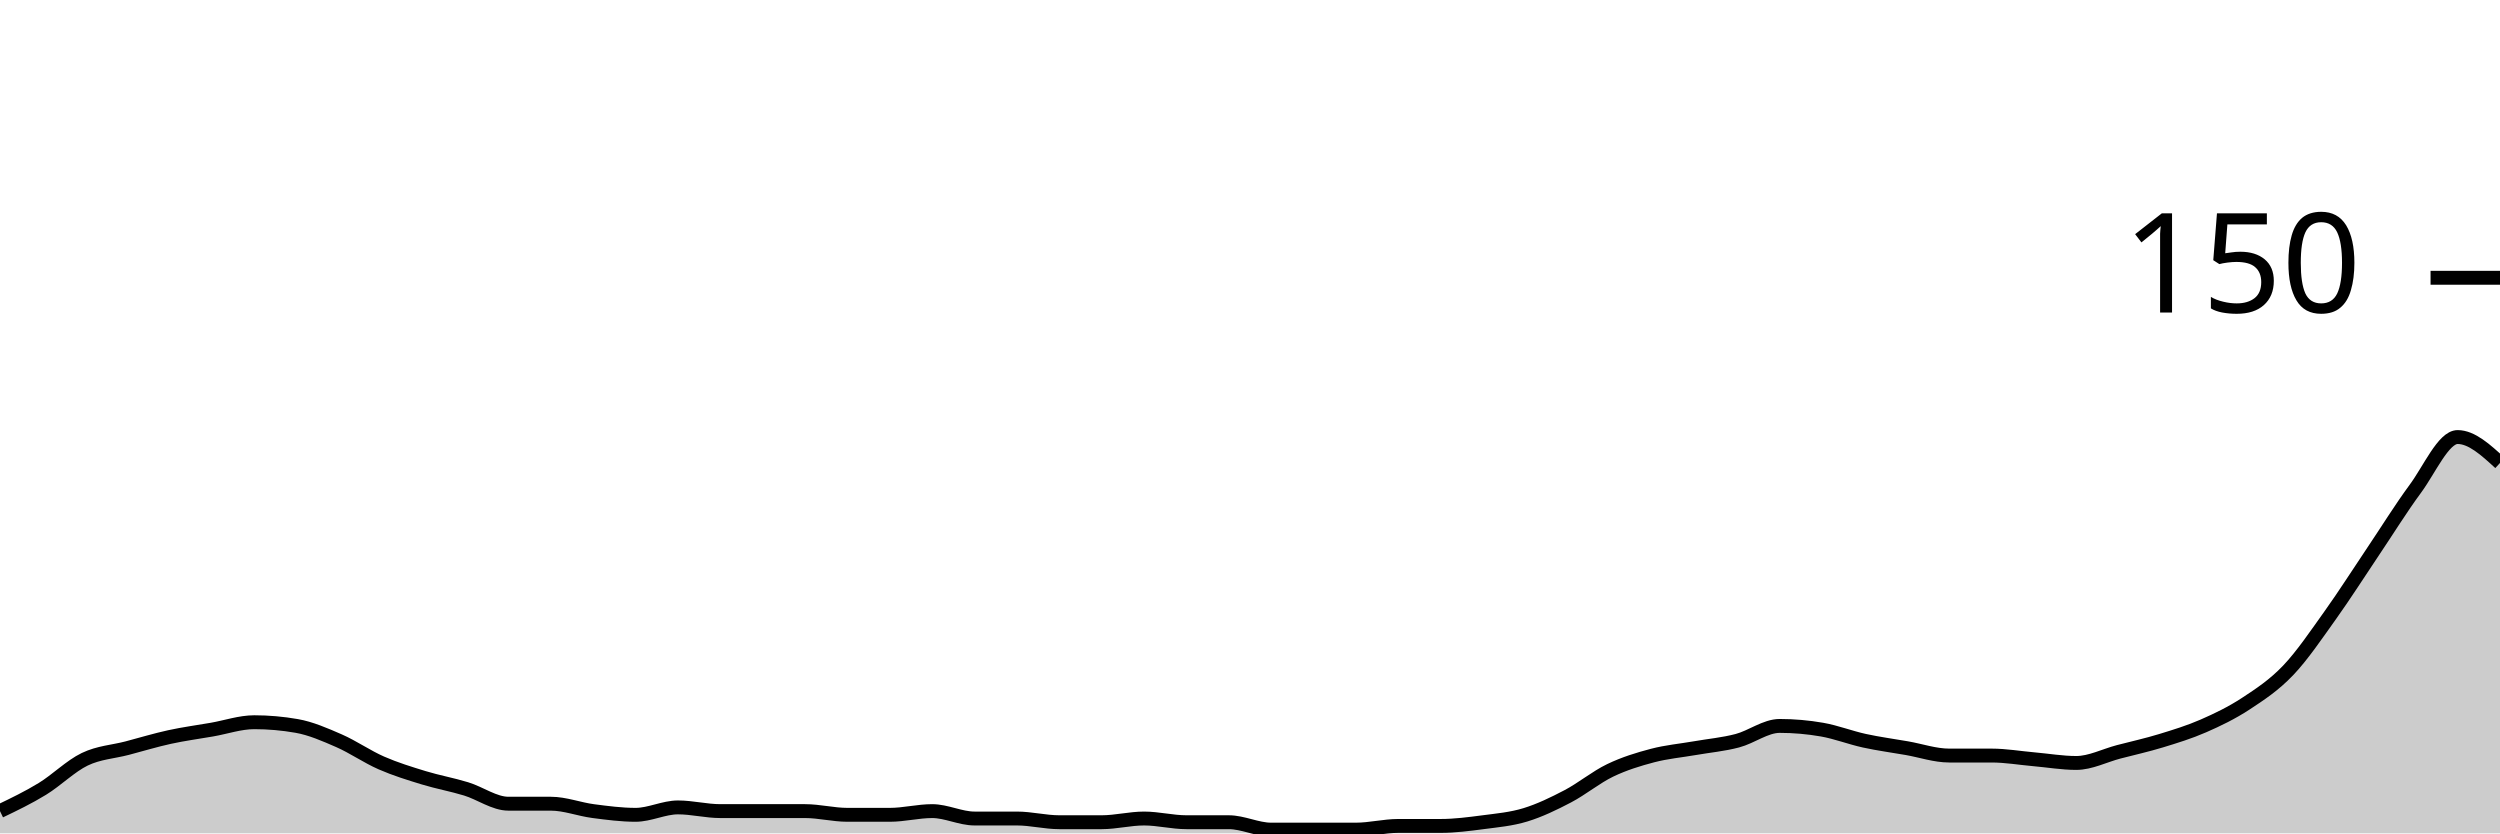
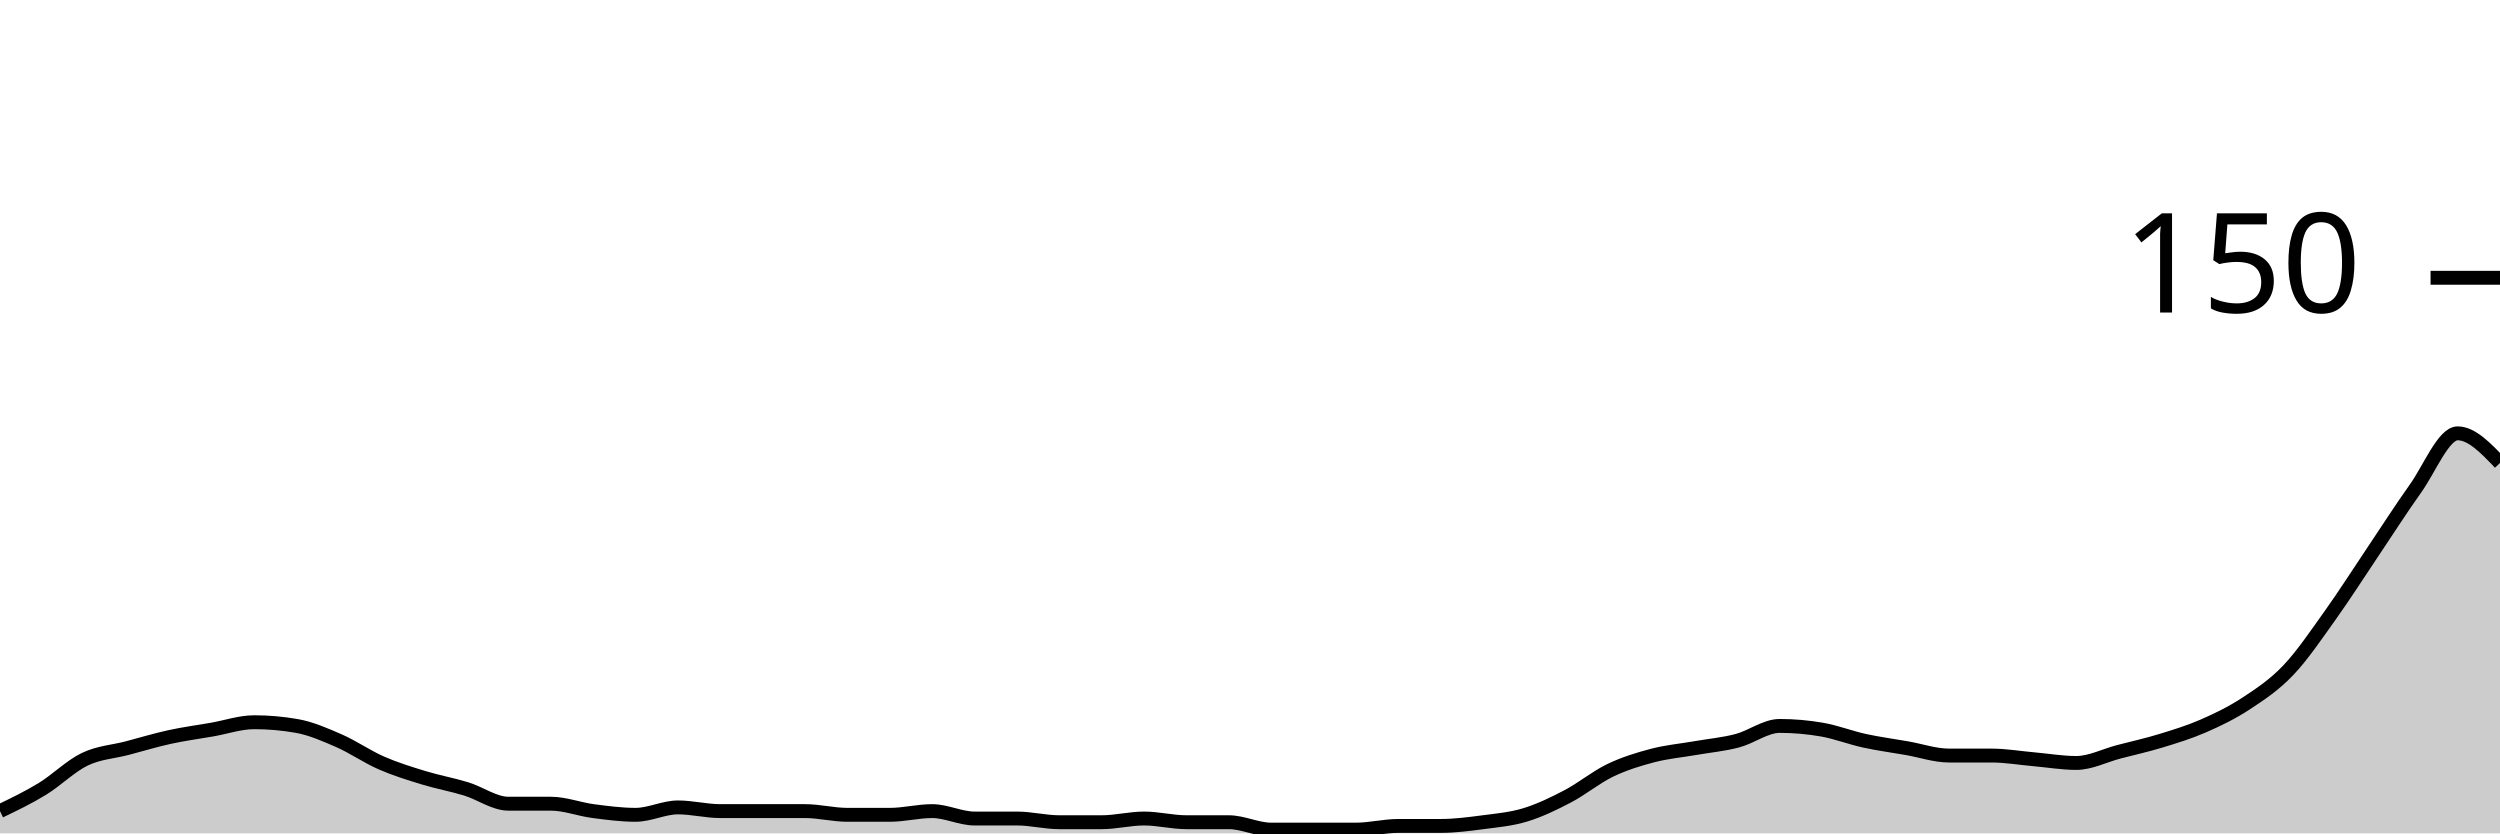
<svg xmlns="http://www.w3.org/2000/svg" viewBox="0 0 180 60">
  <g transform="translate(0,20)">
-     <path class="area" fill="rgba(0, 0, 0, 0.2)" d="M0,38.4C1.017,37.911,2.034,37.422,3.051,36.8C4.068,36.178,5.085,35.156,6.102,34.667C7.119,34.178,8.136,34.133,9.153,33.867C10.169,33.6,11.186,33.289,12.203,33.067C13.22,32.844,14.237,32.711,15.254,32.533C16.271,32.356,17.288,32,18.305,32C19.322,32,20.339,32.089,21.356,32.267C22.373,32.444,23.39,32.889,24.407,33.333C25.424,33.778,26.441,34.489,27.458,34.933C28.475,35.378,29.492,35.689,30.508,36C31.525,36.311,32.542,36.489,33.559,36.8C34.576,37.111,35.593,37.867,36.61,37.867C37.627,37.867,38.644,37.867,39.661,37.867C40.678,37.867,41.695,38.267,42.712,38.4C43.729,38.533,44.746,38.667,45.763,38.667C46.78,38.667,47.797,38.133,48.814,38.133C49.831,38.133,50.847,38.4,51.864,38.4C52.881,38.4,53.898,38.4,54.915,38.4C55.932,38.4,56.949,38.4,57.966,38.4C58.983,38.4,60,38.667,61.017,38.667C62.034,38.667,63.051,38.667,64.068,38.667C65.085,38.667,66.102,38.4,67.119,38.4C68.136,38.4,69.153,38.933,70.169,38.933C71.186,38.933,72.203,38.933,73.22,38.933C74.237,38.933,75.254,39.2,76.271,39.2C77.288,39.2,78.305,39.2,79.322,39.2C80.339,39.2,81.356,38.933,82.373,38.933C83.39,38.933,84.407,39.2,85.424,39.2C86.441,39.2,87.458,39.2,88.475,39.2C89.492,39.2,90.508,39.733,91.525,39.733C92.542,39.733,93.559,39.733,94.576,39.733C95.593,39.733,96.61,39.733,97.627,39.733C98.644,39.733,99.661,39.467,100.678,39.467C101.695,39.467,102.712,39.467,103.729,39.467C104.746,39.467,105.763,39.333,106.78,39.2C107.797,39.067,108.814,38.978,109.831,38.667C110.847,38.356,111.864,37.867,112.881,37.333C113.898,36.8,114.915,35.956,115.932,35.467C116.949,34.978,117.966,34.667,118.983,34.4C120,34.133,121.017,34.044,122.034,33.867C123.051,33.689,124.068,33.6,125.085,33.333C126.102,33.067,127.119,32.267,128.136,32.267C129.153,32.267,130.169,32.356,131.186,32.533C132.203,32.711,133.22,33.111,134.237,33.333C135.254,33.556,136.271,33.689,137.288,33.867C138.305,34.044,139.322,34.4,140.339,34.4C141.356,34.4,142.373,34.4,143.39,34.4C144.407,34.4,145.424,34.578,146.441,34.667C147.458,34.756,148.475,34.933,149.492,34.933C150.508,34.933,151.525,34.4,152.542,34.133C153.559,33.867,154.576,33.644,155.593,33.333C156.61,33.022,157.627,32.711,158.644,32.267C159.661,31.822,160.678,31.333,161.695,30.667C162.712,30,163.729,29.333,164.746,28.267C165.763,27.2,166.78,25.689,167.797,24.267C168.814,22.844,169.831,21.244,170.847,19.733C171.864,18.222,172.881,16.578,173.898,15.2C174.915,13.822,175.932,11.467,176.949,11.467C177.966,11.467,178.983,12.4,180,13.333L180,40C178.983,40,177.966,40,176.949,40C175.932,40,174.915,40,173.898,40C172.881,40,171.864,40,170.847,40C169.831,40,168.814,40,167.797,40C166.78,40,165.763,40,164.746,40C163.729,40,162.712,40,161.695,40C160.678,40,159.661,40,158.644,40C157.627,40,156.61,40,155.593,40C154.576,40,153.559,40,152.542,40C151.525,40,150.508,40,149.492,40C148.475,40,147.458,40,146.441,40C145.424,40,144.407,40,143.39,40C142.373,40,141.356,40,140.339,40C139.322,40,138.305,40,137.288,40C136.271,40,135.254,40,134.237,40C133.22,40,132.203,40,131.186,40C130.169,40,129.153,40,128.136,40C127.119,40,126.102,40,125.085,40C124.068,40,123.051,40,122.034,40C121.017,40,120,40,118.983,40C117.966,40,116.949,40,115.932,40C114.915,40,113.898,40,112.881,40C111.864,40,110.847,40,109.831,40C108.814,40,107.797,40,106.78,40C105.763,40,104.746,40,103.729,40C102.712,40,101.695,40,100.678,40C99.661,40,98.644,40,97.627,40C96.61,40,95.593,40,94.576,40C93.559,40,92.542,40,91.525,40C90.508,40,89.492,40,88.475,40C87.458,40,86.441,40,85.424,40C84.407,40,83.39,40,82.373,40C81.356,40,80.339,40,79.322,40C78.305,40,77.288,40,76.271,40C75.254,40,74.237,40,73.22,40C72.203,40,71.186,40,70.169,40C69.153,40,68.136,40,67.119,40C66.102,40,65.085,40,64.068,40C63.051,40,62.034,40,61.017,40C60,40,58.983,40,57.966,40C56.949,40,55.932,40,54.915,40C53.898,40,52.881,40,51.864,40C50.847,40,49.831,40,48.814,40C47.797,40,46.78,40,45.763,40C44.746,40,43.729,40,42.712,40C41.695,40,40.678,40,39.661,40C38.644,40,37.627,40,36.61,40C35.593,40,34.576,40,33.559,40C32.542,40,31.525,40,30.508,40C29.492,40,28.475,40,27.458,40C26.441,40,25.424,40,24.407,40C23.39,40,22.373,40,21.356,40C20.339,40,19.322,40,18.305,40C17.288,40,16.271,40,15.254,40C14.237,40,13.22,40,12.203,40C11.186,40,10.169,40,9.153,40C8.136,40,7.119,40,6.102,40C5.085,40,4.068,40,3.051,40C2.034,40,1.017,40,0,40Z" />
-     <path class="line" stroke="black" fill="none" d="M0,38.4C1.017,37.911,2.034,37.422,3.051,36.8C4.068,36.178,5.085,35.156,6.102,34.667C7.119,34.178,8.136,34.133,9.153,33.867C10.169,33.6,11.186,33.289,12.203,33.067C13.22,32.844,14.237,32.711,15.254,32.533C16.271,32.356,17.288,32,18.305,32C19.322,32,20.339,32.089,21.356,32.267C22.373,32.444,23.39,32.889,24.407,33.333C25.424,33.778,26.441,34.489,27.458,34.933C28.475,35.378,29.492,35.689,30.508,36C31.525,36.311,32.542,36.489,33.559,36.8C34.576,37.111,35.593,37.867,36.61,37.867C37.627,37.867,38.644,37.867,39.661,37.867C40.678,37.867,41.695,38.267,42.712,38.4C43.729,38.533,44.746,38.667,45.763,38.667C46.78,38.667,47.797,38.133,48.814,38.133C49.831,38.133,50.847,38.4,51.864,38.4C52.881,38.4,53.898,38.4,54.915,38.4C55.932,38.4,56.949,38.4,57.966,38.4C58.983,38.4,60,38.667,61.017,38.667C62.034,38.667,63.051,38.667,64.068,38.667C65.085,38.667,66.102,38.4,67.119,38.4C68.136,38.4,69.153,38.933,70.169,38.933C71.186,38.933,72.203,38.933,73.22,38.933C74.237,38.933,75.254,39.2,76.271,39.2C77.288,39.2,78.305,39.2,79.322,39.2C80.339,39.2,81.356,38.933,82.373,38.933C83.39,38.933,84.407,39.2,85.424,39.2C86.441,39.2,87.458,39.2,88.475,39.2C89.492,39.2,90.508,39.733,91.525,39.733C92.542,39.733,93.559,39.733,94.576,39.733C95.593,39.733,96.61,39.733,97.627,39.733C98.644,39.733,99.661,39.467,100.678,39.467C101.695,39.467,102.712,39.467,103.729,39.467C104.746,39.467,105.763,39.333,106.78,39.2C107.797,39.067,108.814,38.978,109.831,38.667C110.847,38.356,111.864,37.867,112.881,37.333C113.898,36.8,114.915,35.956,115.932,35.467C116.949,34.978,117.966,34.667,118.983,34.4C120,34.133,121.017,34.044,122.034,33.867C123.051,33.689,124.068,33.6,125.085,33.333C126.102,33.067,127.119,32.267,128.136,32.267C129.153,32.267,130.169,32.356,131.186,32.533C132.203,32.711,133.22,33.111,134.237,33.333C135.254,33.556,136.271,33.689,137.288,33.867C138.305,34.044,139.322,34.4,140.339,34.4C141.356,34.4,142.373,34.4,143.39,34.4C144.407,34.4,145.424,34.578,146.441,34.667C147.458,34.756,148.475,34.933,149.492,34.933C150.508,34.933,151.525,34.4,152.542,34.133C153.559,33.867,154.576,33.644,155.593,33.333C156.61,33.022,157.627,32.711,158.644,32.267C159.661,31.822,160.678,31.333,161.695,30.667C162.712,30,163.729,29.333,164.746,28.267C165.763,27.2,166.78,25.689,167.797,24.267C168.814,22.844,169.831,21.244,170.847,19.733C171.864,18.222,172.881,16.578,173.898,15.2C174.915,13.822,175.932,11.467,176.949,11.467C177.966,11.467,178.983,12.4,180,13.333" />
+     <path class="area" fill="rgba(0, 0, 0, 0.2)" d="M0,38.4C1.017,37.911,2.034,37.422,3.051,36.8C4.068,36.178,5.085,35.156,6.102,34.667C7.119,34.178,8.136,34.133,9.153,33.867C10.169,33.6,11.186,33.289,12.203,33.067C13.22,32.844,14.237,32.711,15.254,32.533C16.271,32.356,17.288,32,18.305,32C19.322,32,20.339,32.089,21.356,32.267C22.373,32.444,23.39,32.889,24.407,33.333C25.424,33.778,26.441,34.489,27.458,34.933C28.475,35.378,29.492,35.689,30.508,36C31.525,36.311,32.542,36.489,33.559,36.8C34.576,37.111,35.593,37.867,36.61,37.867C37.627,37.867,38.644,37.867,39.661,37.867C40.678,37.867,41.695,38.267,42.712,38.4C43.729,38.533,44.746,38.667,45.763,38.667C46.78,38.667,47.797,38.133,48.814,38.133C49.831,38.133,50.847,38.4,51.864,38.4C52.881,38.4,53.898,38.4,54.915,38.4C55.932,38.4,56.949,38.4,57.966,38.4C58.983,38.4,60,38.667,61.017,38.667C62.034,38.667,63.051,38.667,64.068,38.667C65.085,38.667,66.102,38.4,67.119,38.4C68.136,38.4,69.153,38.933,70.169,38.933C71.186,38.933,72.203,38.933,73.22,38.933C74.237,38.933,75.254,39.2,76.271,39.2C77.288,39.2,78.305,39.2,79.322,39.2C80.339,39.2,81.356,38.933,82.373,38.933C83.39,38.933,84.407,39.2,85.424,39.2C86.441,39.2,87.458,39.2,88.475,39.2C89.492,39.2,90.508,39.733,91.525,39.733C92.542,39.733,93.559,39.733,94.576,39.733C95.593,39.733,96.61,39.733,97.627,39.733C98.644,39.733,99.661,39.467,100.678,39.467C101.695,39.467,102.712,39.467,103.729,39.467C104.746,39.467,105.763,39.333,106.78,39.2C107.797,39.067,108.814,38.978,109.831,38.667C110.847,38.356,111.864,37.867,112.881,37.333C113.898,36.8,114.915,35.956,115.932,35.467C116.949,34.978,117.966,34.667,118.983,34.4C120,34.133,121.017,34.044,122.034,33.867C123.051,33.689,124.068,33.6,125.085,33.333C126.102,33.067,127.119,32.267,128.136,32.267C129.153,32.267,130.169,32.356,131.186,32.533C132.203,32.711,133.22,33.111,134.237,33.333C135.254,33.556,136.271,33.689,137.288,33.867C138.305,34.044,139.322,34.4,140.339,34.4C141.356,34.4,142.373,34.4,143.39,34.4C144.407,34.4,145.424,34.578,146.441,34.667C147.458,34.756,148.475,34.933,149.492,34.933C150.508,34.933,151.525,34.4,152.542,34.133C153.559,33.867,154.576,33.644,155.593,33.333C156.61,33.022,157.627,32.711,158.644,32.267C159.661,31.822,160.678,31.333,161.695,30.667C162.712,30,163.729,29.333,164.746,28.267C165.763,27.2,166.78,25.689,167.797,24.267C168.814,22.844,169.831,21.244,170.847,19.733C171.864,18.222,172.881,16.622,173.898,15.2C174.915,13.778,175.932,11.2,176.949,11.2C177.966,11.2,178.983,12.267,180,13.333L180,40C178.983,40,177.966,40,176.949,40C175.932,40,174.915,40,173.898,40C172.881,40,171.864,40,170.847,40C169.831,40,168.814,40,167.797,40C166.78,40,165.763,40,164.746,40C163.729,40,162.712,40,161.695,40C160.678,40,159.661,40,158.644,40C157.627,40,156.61,40,155.593,40C154.576,40,153.559,40,152.542,40C151.525,40,150.508,40,149.492,40C148.475,40,147.458,40,146.441,40C145.424,40,144.407,40,143.39,40C142.373,40,141.356,40,140.339,40C139.322,40,138.305,40,137.288,40C136.271,40,135.254,40,134.237,40C133.22,40,132.203,40,131.186,40C130.169,40,129.153,40,128.136,40C127.119,40,126.102,40,125.085,40C124.068,40,123.051,40,122.034,40C121.017,40,120,40,118.983,40C117.966,40,116.949,40,115.932,40C114.915,40,113.898,40,112.881,40C111.864,40,110.847,40,109.831,40C108.814,40,107.797,40,106.78,40C105.763,40,104.746,40,103.729,40C102.712,40,101.695,40,100.678,40C99.661,40,98.644,40,97.627,40C96.61,40,95.593,40,94.576,40C93.559,40,92.542,40,91.525,40C90.508,40,89.492,40,88.475,40C87.458,40,86.441,40,85.424,40C84.407,40,83.39,40,82.373,40C81.356,40,80.339,40,79.322,40C78.305,40,77.288,40,76.271,40C75.254,40,74.237,40,73.22,40C72.203,40,71.186,40,70.169,40C69.153,40,68.136,40,67.119,40C66.102,40,65.085,40,64.068,40C63.051,40,62.034,40,61.017,40C60,40,58.983,40,57.966,40C56.949,40,55.932,40,54.915,40C53.898,40,52.881,40,51.864,40C50.847,40,49.831,40,48.814,40C47.797,40,46.78,40,45.763,40C44.746,40,43.729,40,42.712,40C41.695,40,40.678,40,39.661,40C38.644,40,37.627,40,36.61,40C35.593,40,34.576,40,33.559,40C32.542,40,31.525,40,30.508,40C29.492,40,28.475,40,27.458,40C26.441,40,25.424,40,24.407,40C23.39,40,22.373,40,21.356,40C20.339,40,19.322,40,18.305,40C17.288,40,16.271,40,15.254,40C14.237,40,13.22,40,12.203,40C11.186,40,10.169,40,9.153,40C8.136,40,7.119,40,6.102,40C5.085,40,4.068,40,3.051,40C2.034,40,1.017,40,0,40Z" />
+     <path class="line" stroke="black" fill="none" d="M0,38.4C1.017,37.911,2.034,37.422,3.051,36.8C4.068,36.178,5.085,35.156,6.102,34.667C7.119,34.178,8.136,34.133,9.153,33.867C10.169,33.6,11.186,33.289,12.203,33.067C13.22,32.844,14.237,32.711,15.254,32.533C16.271,32.356,17.288,32,18.305,32C19.322,32,20.339,32.089,21.356,32.267C22.373,32.444,23.39,32.889,24.407,33.333C25.424,33.778,26.441,34.489,27.458,34.933C28.475,35.378,29.492,35.689,30.508,36C31.525,36.311,32.542,36.489,33.559,36.8C34.576,37.111,35.593,37.867,36.61,37.867C37.627,37.867,38.644,37.867,39.661,37.867C40.678,37.867,41.695,38.267,42.712,38.4C43.729,38.533,44.746,38.667,45.763,38.667C46.78,38.667,47.797,38.133,48.814,38.133C49.831,38.133,50.847,38.4,51.864,38.4C52.881,38.4,53.898,38.4,54.915,38.4C55.932,38.4,56.949,38.4,57.966,38.4C58.983,38.4,60,38.667,61.017,38.667C62.034,38.667,63.051,38.667,64.068,38.667C65.085,38.667,66.102,38.4,67.119,38.4C68.136,38.4,69.153,38.933,70.169,38.933C71.186,38.933,72.203,38.933,73.22,38.933C74.237,38.933,75.254,39.2,76.271,39.2C77.288,39.2,78.305,39.2,79.322,39.2C80.339,39.2,81.356,38.933,82.373,38.933C83.39,38.933,84.407,39.2,85.424,39.2C86.441,39.2,87.458,39.2,88.475,39.2C89.492,39.2,90.508,39.733,91.525,39.733C92.542,39.733,93.559,39.733,94.576,39.733C95.593,39.733,96.61,39.733,97.627,39.733C98.644,39.733,99.661,39.467,100.678,39.467C101.695,39.467,102.712,39.467,103.729,39.467C104.746,39.467,105.763,39.333,106.78,39.2C107.797,39.067,108.814,38.978,109.831,38.667C110.847,38.356,111.864,37.867,112.881,37.333C113.898,36.8,114.915,35.956,115.932,35.467C116.949,34.978,117.966,34.667,118.983,34.4C120,34.133,121.017,34.044,122.034,33.867C123.051,33.689,124.068,33.6,125.085,33.333C126.102,33.067,127.119,32.267,128.136,32.267C129.153,32.267,130.169,32.356,131.186,32.533C132.203,32.711,133.22,33.111,134.237,33.333C135.254,33.556,136.271,33.689,137.288,33.867C138.305,34.044,139.322,34.4,140.339,34.4C141.356,34.4,142.373,34.4,143.39,34.4C144.407,34.4,145.424,34.578,146.441,34.667C147.458,34.756,148.475,34.933,149.492,34.933C150.508,34.933,151.525,34.4,152.542,34.133C153.559,33.867,154.576,33.644,155.593,33.333C156.61,33.022,157.627,32.711,158.644,32.267C159.661,31.822,160.678,31.333,161.695,30.667C162.712,30,163.729,29.333,164.746,28.267C165.763,27.2,166.78,25.689,167.797,24.267C168.814,22.844,169.831,21.244,170.847,19.733C171.864,18.222,172.881,16.622,173.898,15.2C174.915,13.778,175.932,11.2,176.949,11.2C177.966,11.2,178.983,12.267,180,13.333" />
    <path class="axis-ceiling" stroke-width="1" stroke="black" fill="none" d="M175,0L180,0" />
    <text class="axis-ceiling-label" font-family="sans-serif" text-anchor="end" font-size="10px" x="170" y="2.5">150</text>
  </g>
</svg>
